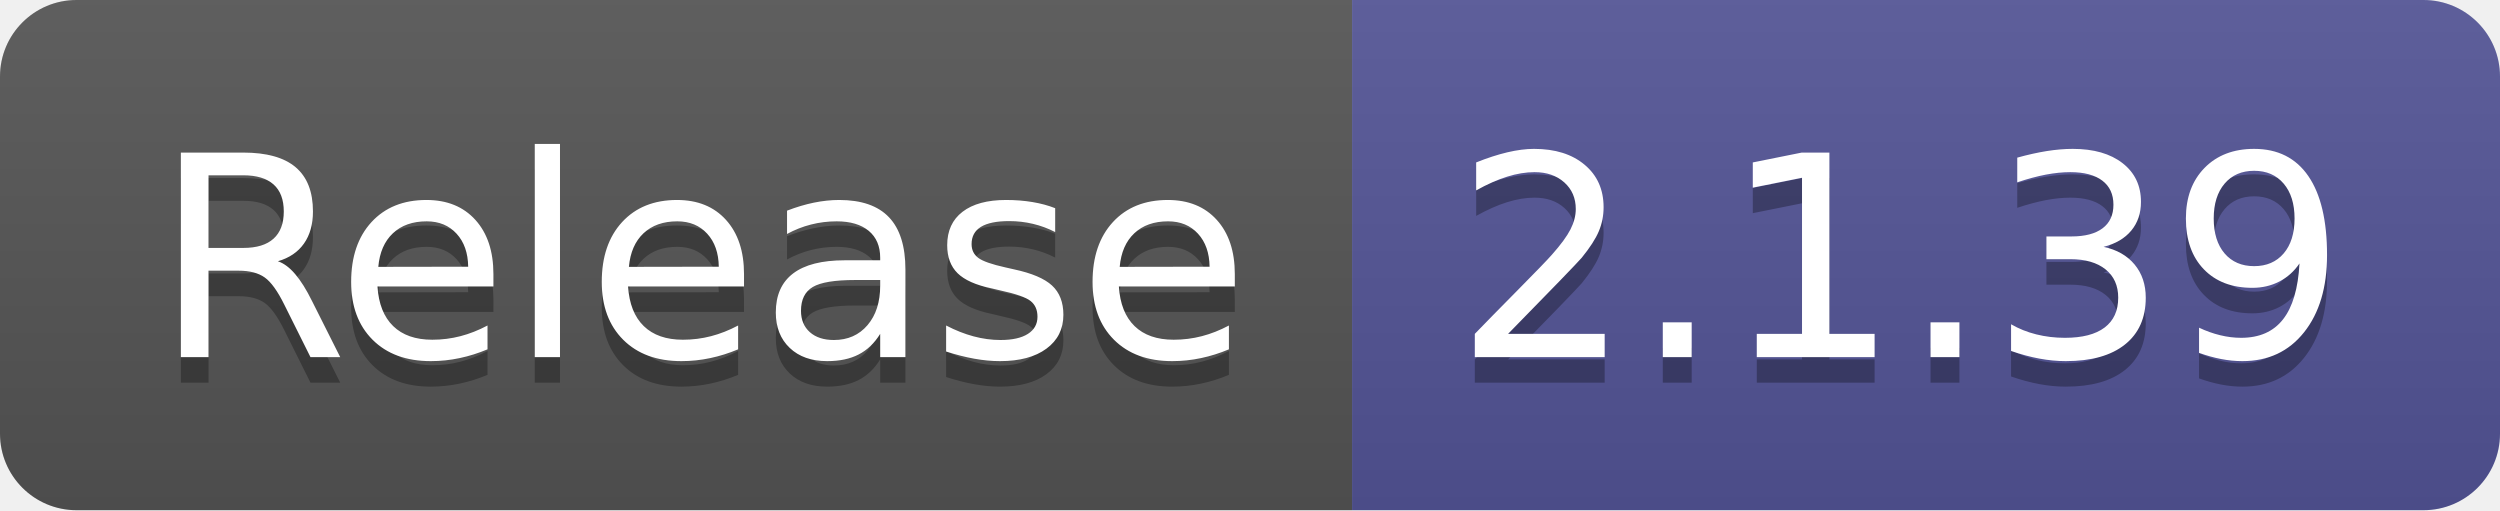
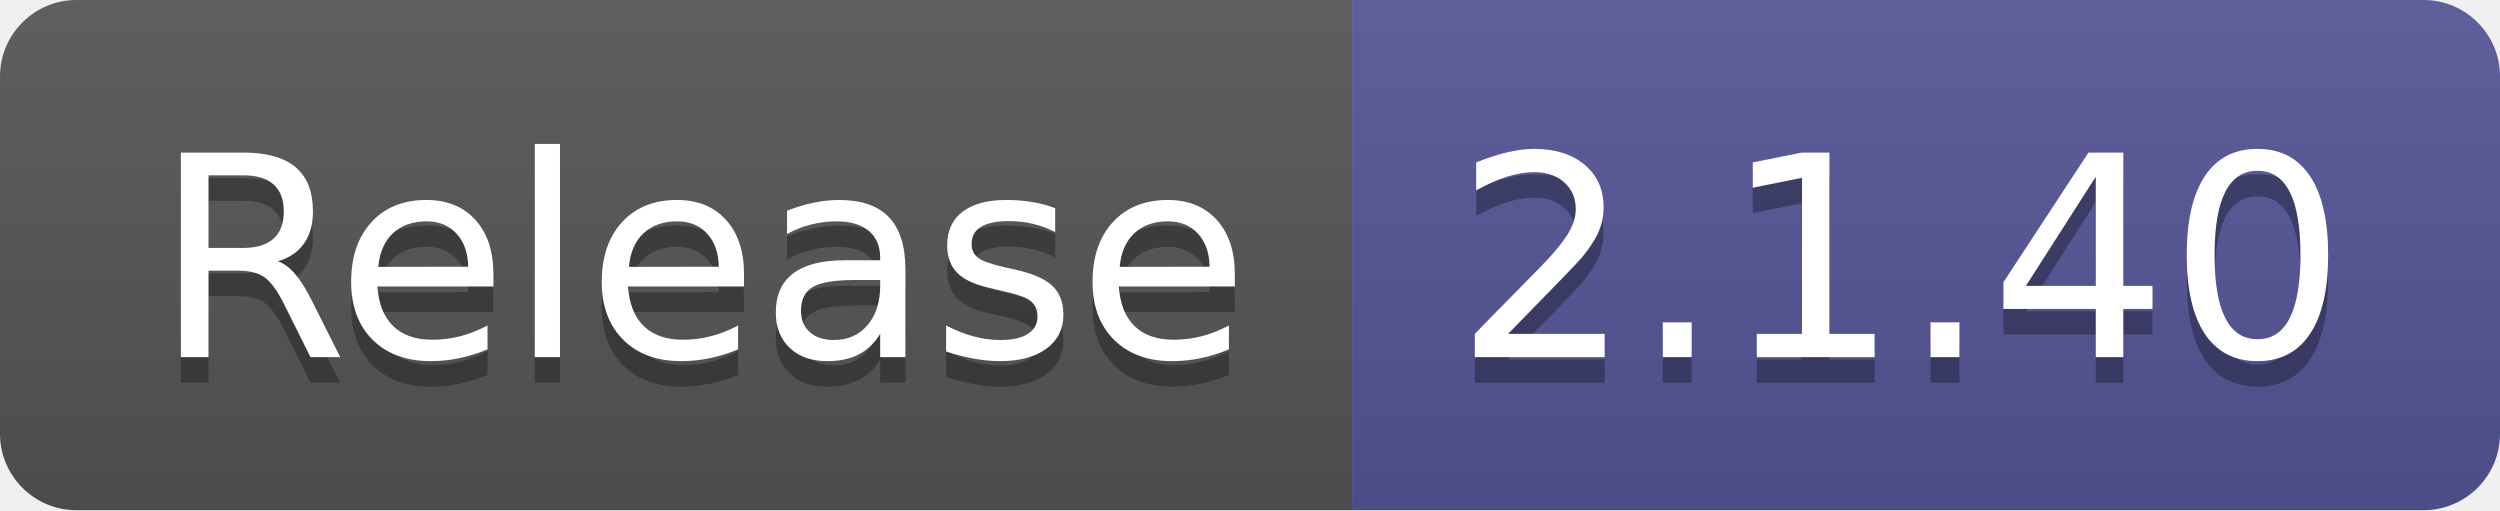
- <svg xmlns="http://www.w3.org/2000/svg" width="98" height="20" role="img" aria-label="Release: 2.1.39">
+ <svg xmlns="http://www.w3.org/2000/svg" width="98" height="20" role="img" aria-label="Release: 2.1.40">
  <linearGradient id="s" x2="0" y2="100%">
    <stop offset="0" stop-color="#bbb" stop-opacity=".1" />
    <stop offset="1" stop-opacity=".1" />
  </linearGradient>
  <clipPath id="r">
    <rect width="98" height="20" rx="3" fill="#fff" />
  </clipPath>
  <g clip-path="url(#r)">
    <rect width="53" height="20" fill="#555" />
    <rect x="53" width="45" height="20" fill="#535597" />
    <rect width="98" height="20" fill="url(#s)" />
  </g>
  <g fill="#fff" text-anchor="middle" font-family="Verdana,Geneva,DejaVu Sans,sans-serif" text-rendering="geometricPrecision" font-size="110">
    <text aria-hidden="true" x="275" y="150" fill="#010101" fill-opacity=".3" transform="scale(.1)" textLength="430">Release</text>
    <text x="275" y="140" transform="scale(.1)" fill="#fff" textLength="430">Release</text>
-     <text aria-hidden="true" x="745" y="150" fill="#010101" fill-opacity=".3" transform="scale(.1)" textLength="350">2.1.39</text>
-     <text x="745" y="140" transform="scale(.1)" fill="#fff" textLength="350">2.1.39</text>
+     <text aria-hidden="true" x="745" y="150" fill="#010101" fill-opacity=".3" transform="scale(.1)" textLength="350">2.1.40</text>
+     <text x="745" y="140" transform="scale(.1)" fill="#fff" textLength="350">2.1.40</text>
  </g>
</svg>
